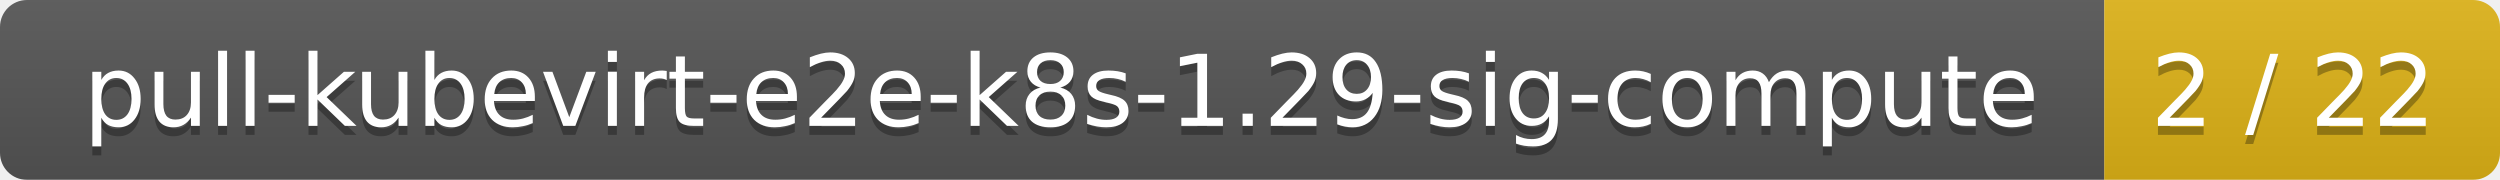
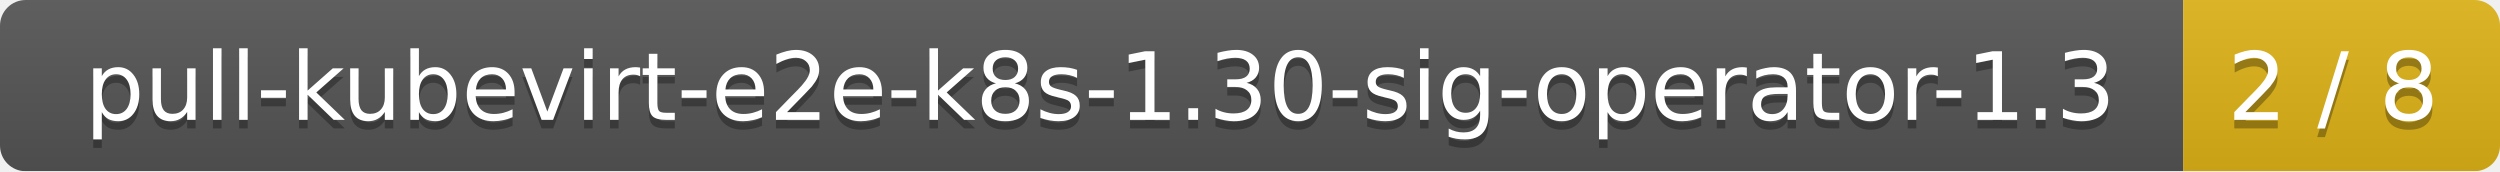
- <svg xmlns="http://www.w3.org/2000/svg" width="278" height="20">
+ <svg xmlns="http://www.w3.org/2000/svg" width="292" height="20">
  <linearGradient id="smooth" x2="0" y2="100%">
    <stop offset="0" stop-color="#bbb" stop-opacity=".1" />
    <stop offset="1" stop-opacity=".1" />
  </linearGradient>
  <mask id="round">
-     <rect width="278" height="20" rx="3" fill="#fff" />
+     <rect width="292" height="20" rx="3" fill="#fff" />
  </mask>
  <g mask="url(#round)">
-     <rect width="234" height="20" fill="#555" />
-     <rect x="234" width="44" height="20" fill="#dfb317" />
-     <rect width="278" height="20" fill="url(#smooth)" />
+     <rect width="255" height="20" fill="#555" />
+     <rect x="255" width="37" height="20" fill="#dfb317" />
+     <rect width="292" height="20" fill="url(#smooth)" />
  </g>
  <g fill="#fff" text-anchor="middle" font-family="DejaVu Sans,Verdana,Geneva,sans-serif" font-size="11">
-     <text x="118" y="15" fill="#010101" fill-opacity=".3">pull-kubevirt-e2e-k8s-1.29-sig-compute</text>
-     <text x="118" y="14">pull-kubevirt-e2e-k8s-1.29-sig-compute</text>
-     <text x="255" y="15" fill="#010101" fill-opacity=".3">2 / 22</text>
-     <text x="255" y="14">2 / 22</text>
+     <text x="128.5" y="15" fill="#010101" fill-opacity=".3">pull-kubevirt-e2e-k8s-1.30-sig-operator-1.3</text>
+     <text x="128.5" y="14">pull-kubevirt-e2e-k8s-1.30-sig-operator-1.3</text>
+     <text x="272.5" y="15" fill="#010101" fill-opacity=".3">2 / 8</text>
+     <text x="272.5" y="14">2 / 8</text>
  </g>
</svg>
